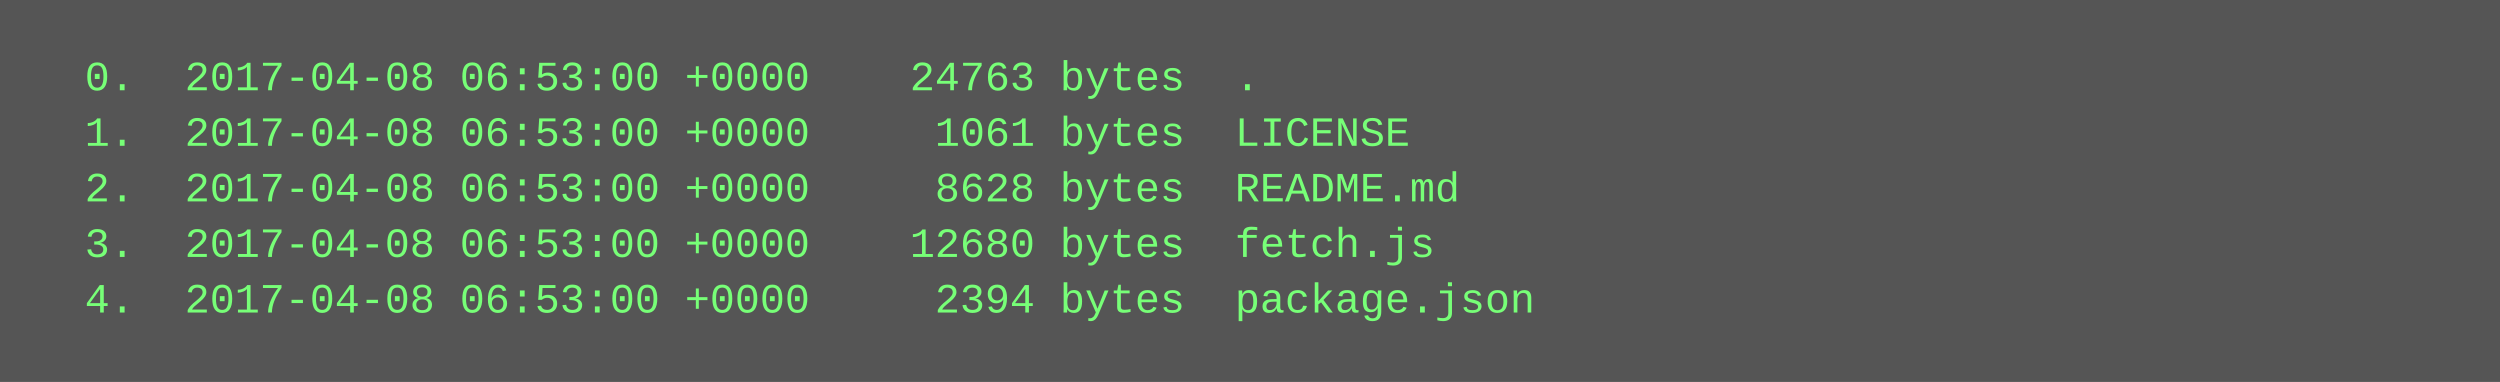
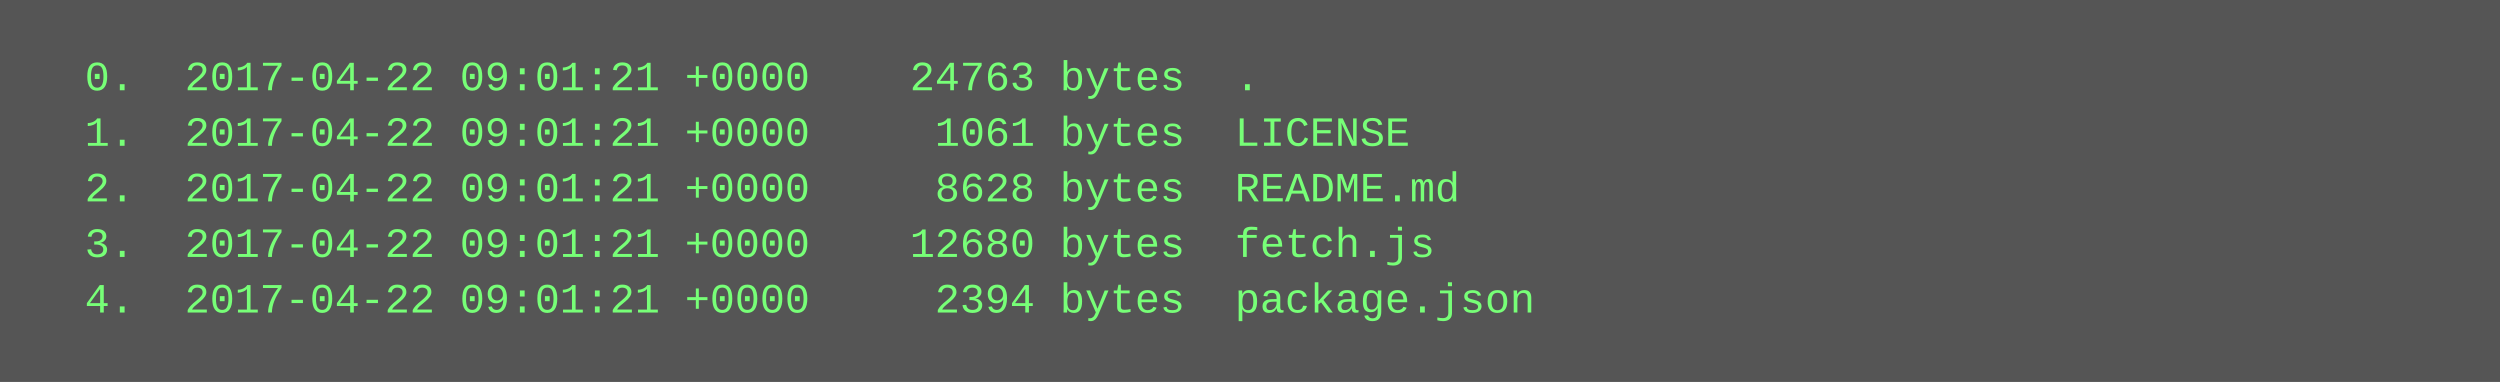
<svg xmlns="http://www.w3.org/2000/svg" height="110" width="720">
  <rect height="110" fill="#555" width="720" />
  <text fill="#7f7" font-family="Courier New" font-size="12" xml:space="preserve">
-     <tspan x="10" y="26">  0.  2017-04-08 06:53:00 +0000    24763 bytes  .</tspan>
-     <tspan x="10" y="42">  1.  2017-04-08 06:53:00 +0000     1061 bytes  LICENSE</tspan>
-     <tspan x="10" y="58">  2.  2017-04-08 06:53:00 +0000     8628 bytes  README.md</tspan>
-     <tspan x="10" y="74">  3.  2017-04-08 06:53:00 +0000    12680 bytes  fetch.js</tspan>
-     <tspan x="10" y="90">  4.  2017-04-08 06:53:00 +0000     2394 bytes  package.json</tspan>
+     <tspan x="10" y="26">  0.  2017-04-22 09:01:21 +0000    24763 bytes  .</tspan>
+     <tspan x="10" y="42">  1.  2017-04-22 09:01:21 +0000     1061 bytes  LICENSE</tspan>
+     <tspan x="10" y="58">  2.  2017-04-22 09:01:21 +0000     8628 bytes  README.md</tspan>
+     <tspan x="10" y="74">  3.  2017-04-22 09:01:21 +0000    12680 bytes  fetch.js</tspan>
+     <tspan x="10" y="90">  4.  2017-04-22 09:01:21 +0000     2394 bytes  package.json</tspan>
  </text>
</svg>
